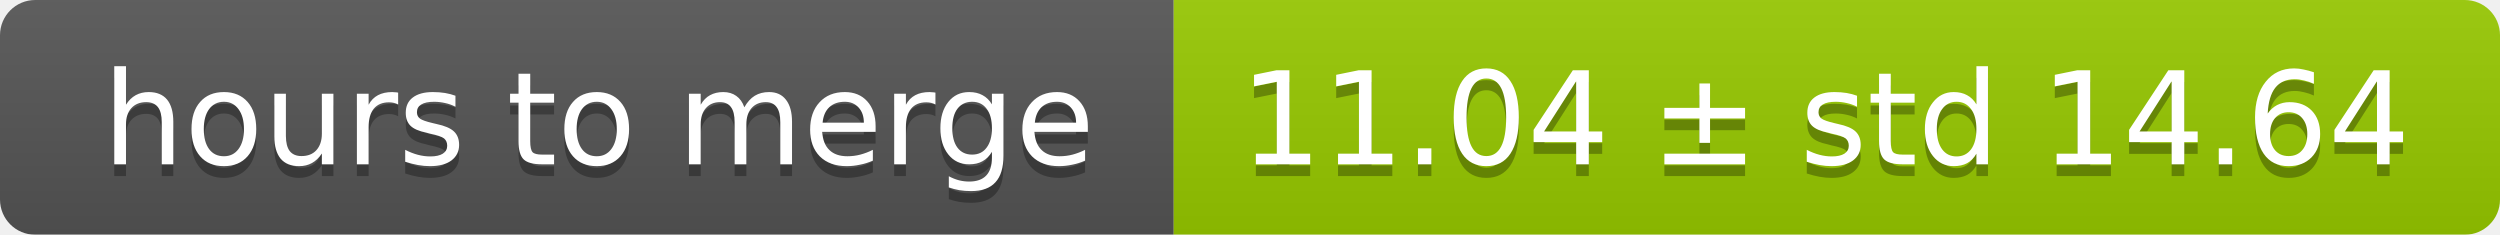
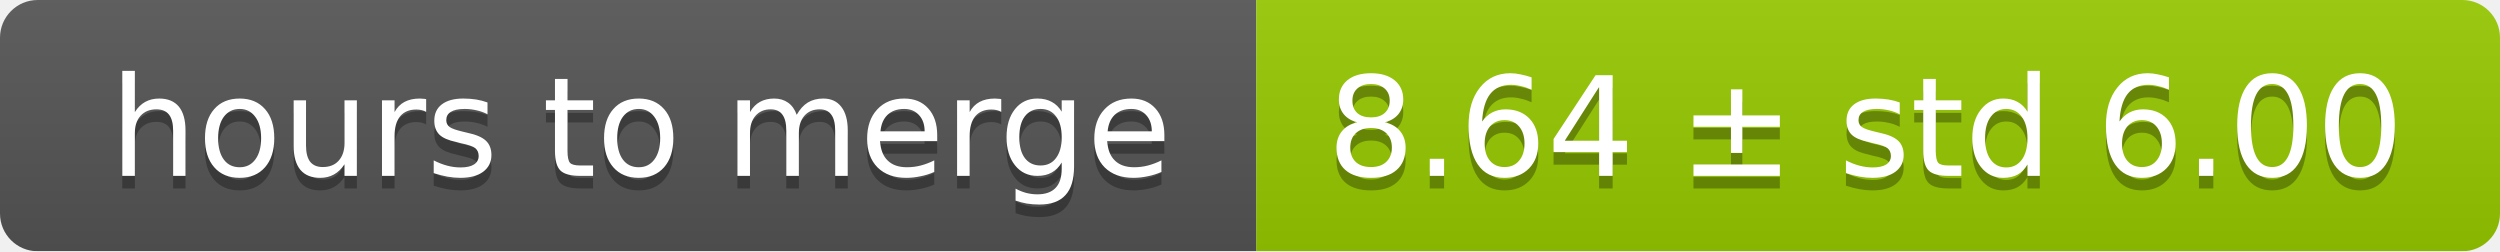
- <svg xmlns="http://www.w3.org/2000/svg" width="213" height="20">
+ <svg xmlns="http://www.w3.org/2000/svg" width="199" height="20">
  <linearGradient id="smooth" x2="0" y2="100%">
    <stop offset="0" stop-color="#bbb" stop-opacity=".1" />
    <stop offset="1" stop-opacity=".1" />
  </linearGradient>
  <mask id="round">
-     <rect width="213" height="20" rx="3" fill="#fff" />
+     <rect width="199" height="20" rx="3" fill="#fff" />
  </mask>
  <g mask="url(#round)">
    <rect width="100" height="20" fill="#555" />
-     <rect x="100" width="113" height="20" fill="#97ca00" />
-     <rect width="213" height="20" fill="url(#smooth)" />
+     <rect x="100" width="99" height="20" fill="#97ca00" />
+     <rect width="199" height="20" fill="url(#smooth)" />
  </g>
  <g fill="#fff" text-anchor="middle" font-family="DejaVu Sans,Verdana,Geneva,sans-serif" font-size="11">
    <text x="51" y="15" fill="#010101" fill-opacity=".3">hours to merge</text>
    <text x="51" y="14">hours to merge</text>
-     <text x="155.5" y="15" fill="#010101" fill-opacity=".3">11.04 ± std 14.64</text>
-     <text x="155.5" y="14">11.04 ± std 14.64</text>
+     <text x="148.5" y="15" fill="#010101" fill-opacity=".3">8.64 ± std 6.00</text>
+     <text x="148.5" y="14">8.64 ± std 6.00</text>
  </g>
</svg>
